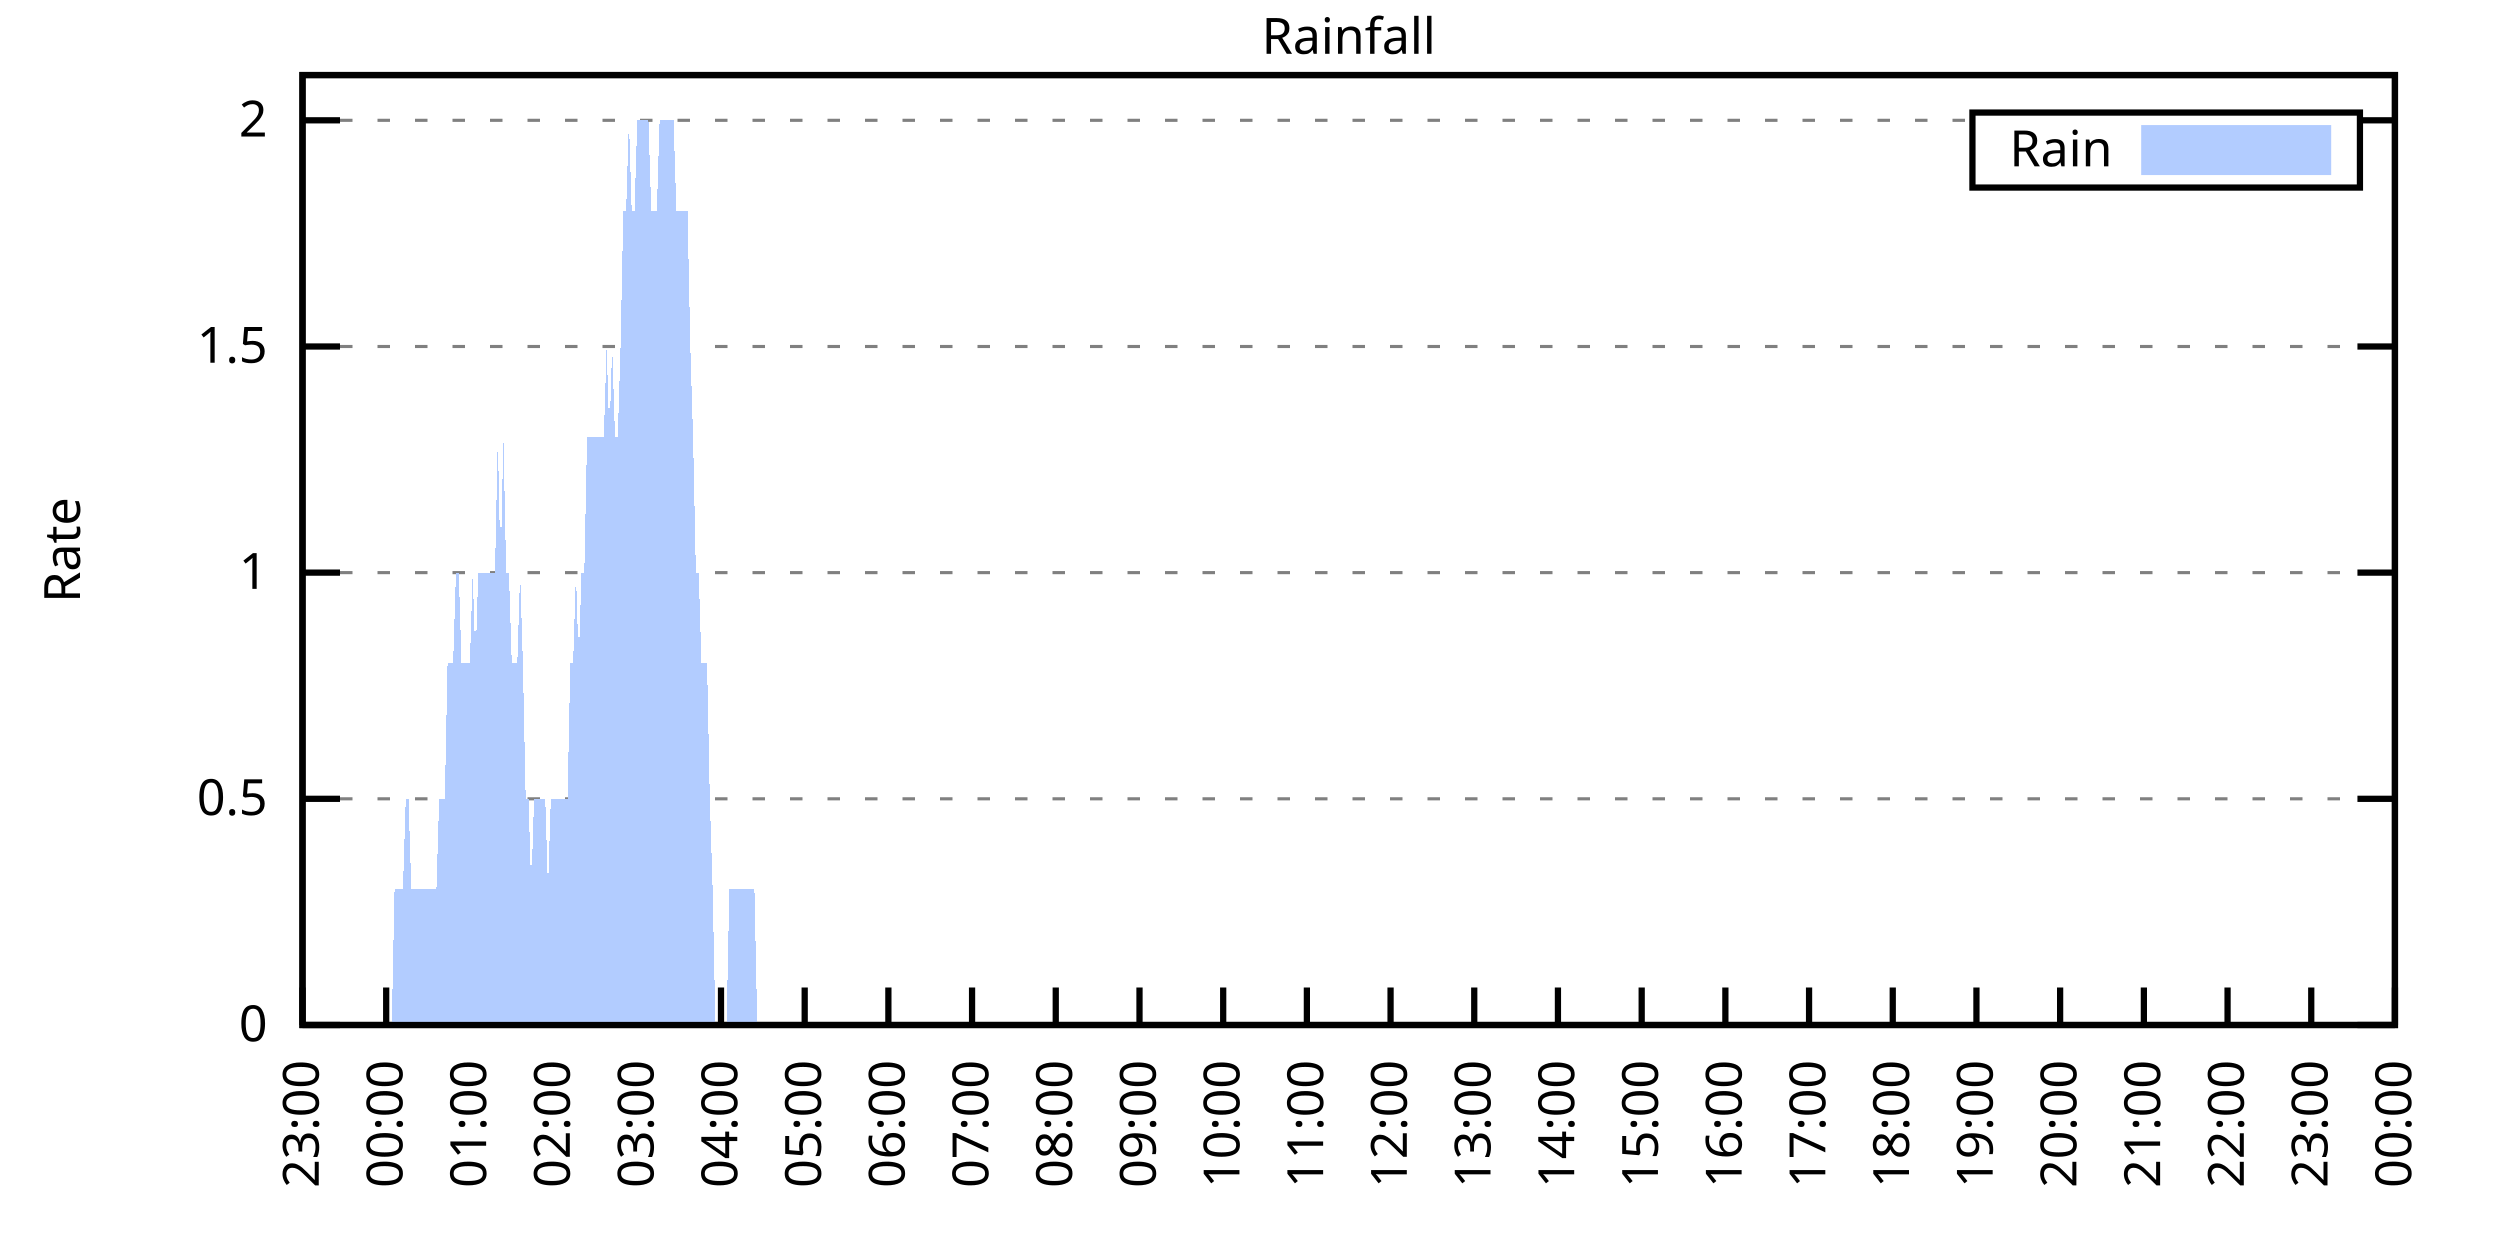
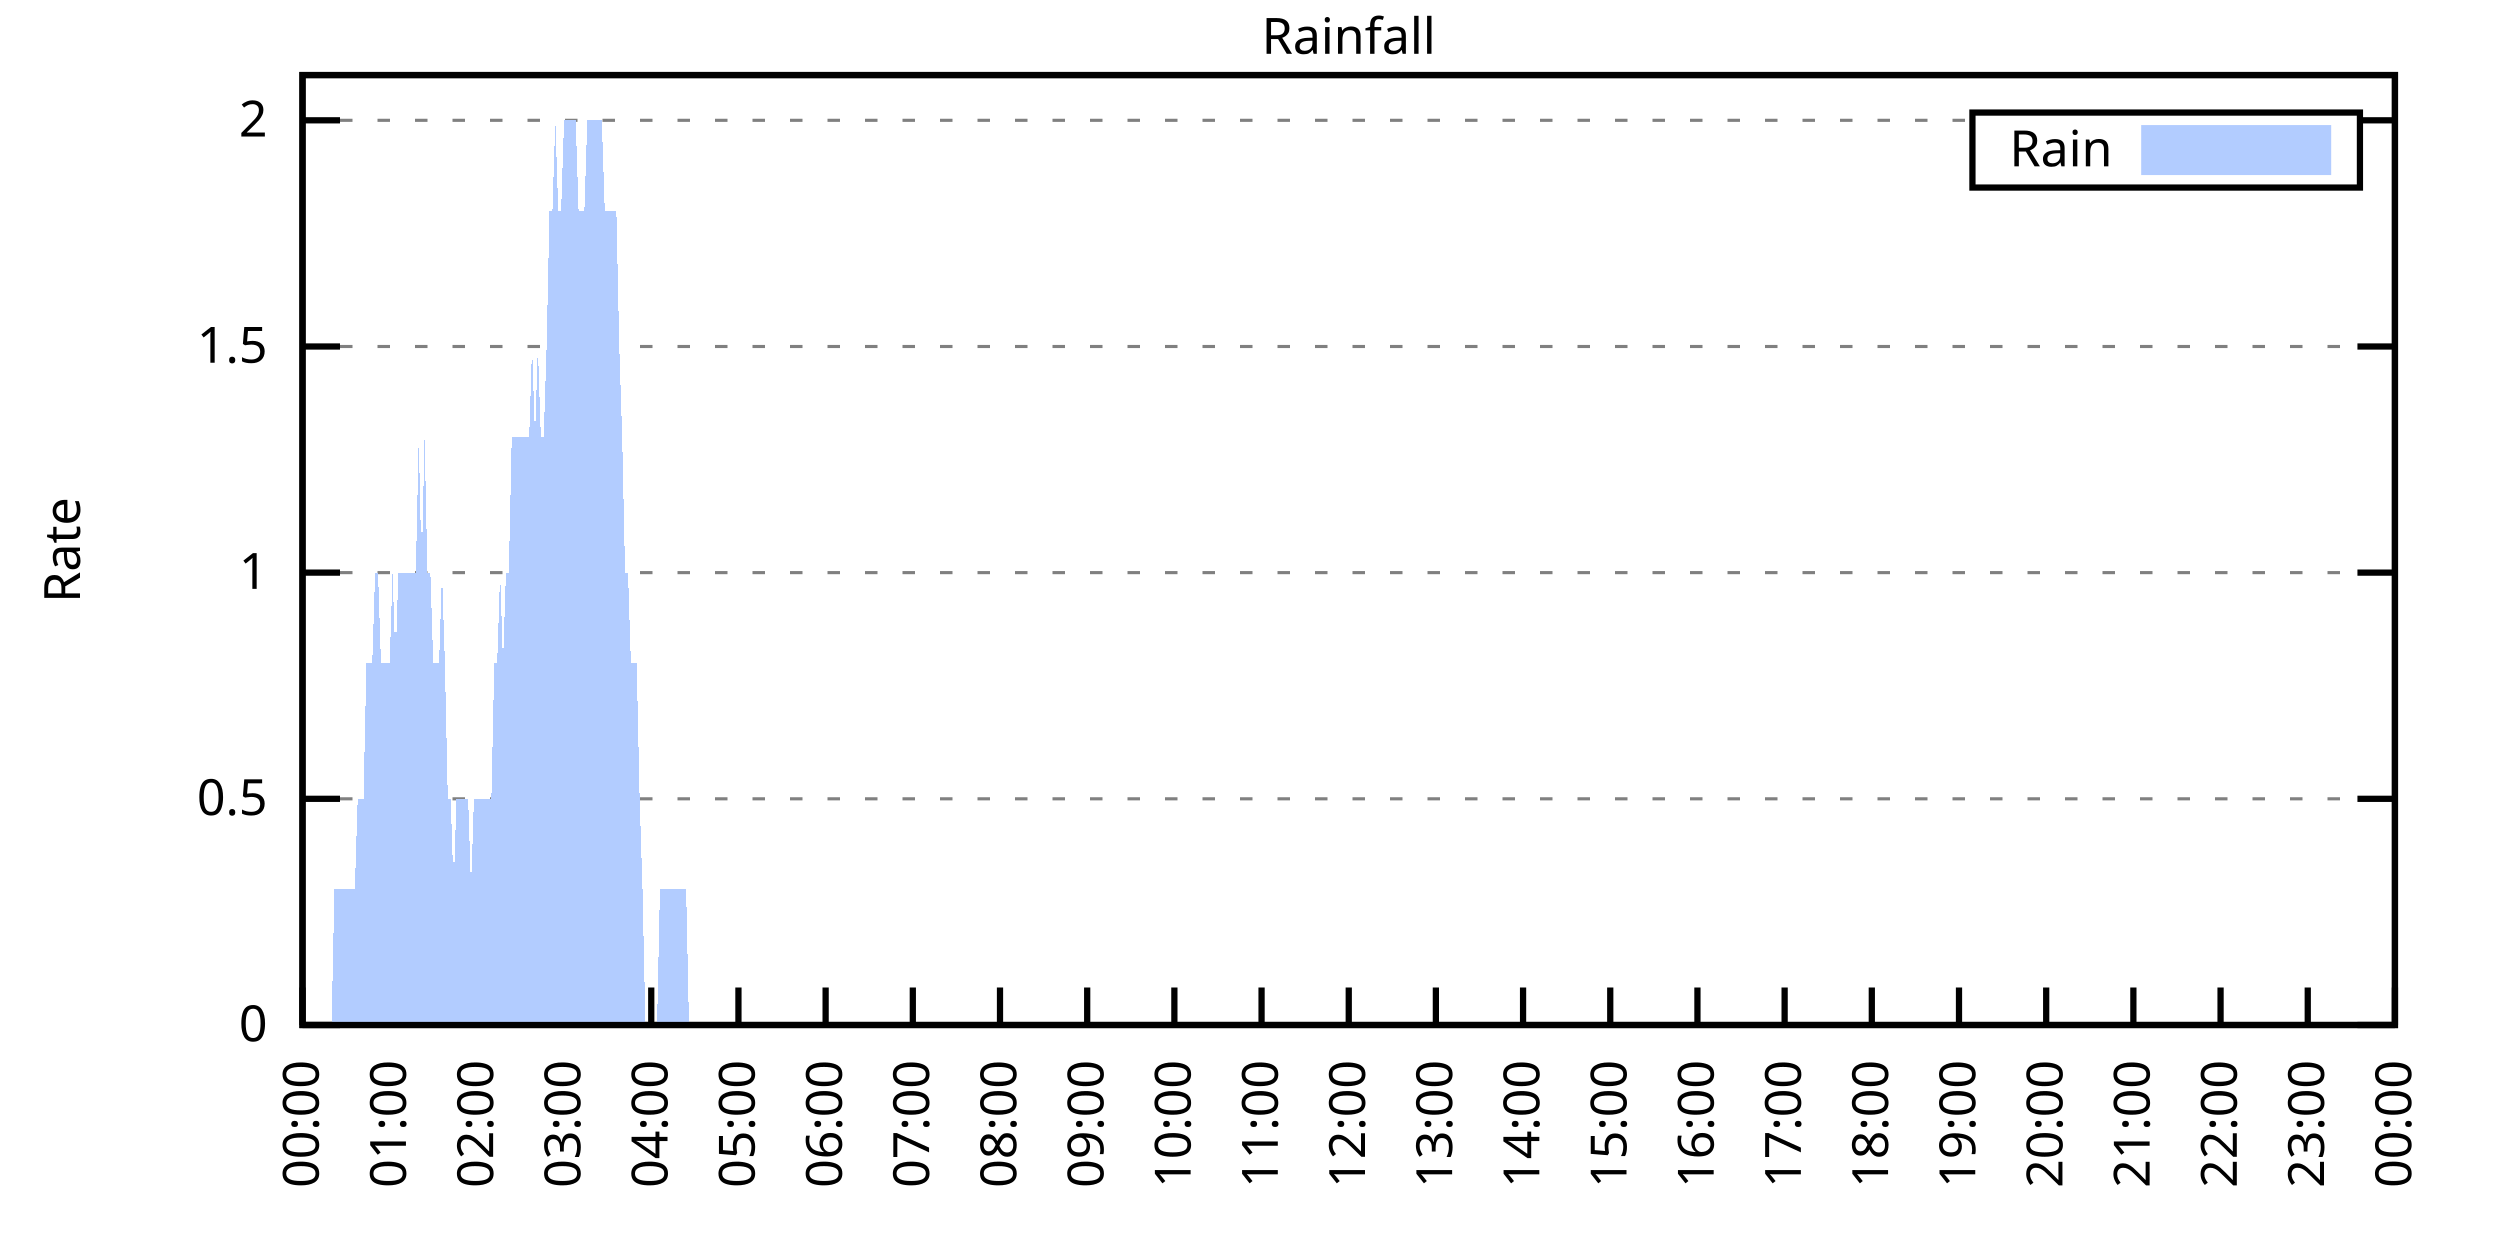
<svg xmlns="http://www.w3.org/2000/svg" xmlns:xlink="http://www.w3.org/1999/xlink" width="400" height="200" viewBox="0 0 400 200">
  <g id="gnuplot_canvas">
    <rect x="0" y="0" width="400" height="200" fill="none" />
    <defs>
      <circle id="gpDot" r="0.5" stroke-width="0.5" stroke="currentColor" />
      <path id="gpPt0" stroke-width="0.333" stroke="currentColor" d="M-1,0 h2 M0,-1 v2" />
      <path id="gpPt1" stroke-width="0.333" stroke="currentColor" d="M-1,-1 L1,1 M1,-1 L-1,1" />
      <path id="gpPt2" stroke-width="0.333" stroke="currentColor" d="M-1,0 L1,0 M0,-1 L0,1 M-1,-1 L1,1 M-1,1 L1,-1" />
      <rect id="gpPt3" stroke-width="0.333" stroke="currentColor" x="-1" y="-1" width="2" height="2" />
      <rect id="gpPt4" stroke-width="0.333" stroke="currentColor" fill="currentColor" x="-1" y="-1" width="2" height="2" />
      <circle id="gpPt5" stroke-width="0.333" stroke="currentColor" cx="0" cy="0" r="1" />
      <use xlink:href="#gpPt5" id="gpPt6" fill="currentColor" stroke="none" />
      <path id="gpPt7" stroke-width="0.333" stroke="currentColor" d="M0,-1.33 L-1.33,0.67 L1.33,0.67 z" />
      <use xlink:href="#gpPt7" id="gpPt8" fill="currentColor" stroke="none" />
      <use xlink:href="#gpPt7" id="gpPt9" stroke="currentColor" transform="rotate(180)" />
      <use xlink:href="#gpPt9" id="gpPt10" fill="currentColor" stroke="none" />
      <use xlink:href="#gpPt3" id="gpPt11" stroke="currentColor" transform="rotate(45)" />
      <use xlink:href="#gpPt11" id="gpPt12" fill="currentColor" stroke="none" />
      <path id="gpPt13" stroke-width="0.333" stroke="currentColor" d="M0,1.330 L1.265,0.411 L0.782,-1.067 L-0.782,-1.076 L-1.265,0.411 z" />
      <use xlink:href="#gpPt13" id="gpPt14" fill="currentColor" stroke="none" />
      <filter id="textbox" filterUnits="objectBoundingBox" x="0" y="0" height="1" width="1">
        <feFlood flood-color="white" flood-opacity="1" result="bgnd" />
        <feComposite in="SourceGraphic" in2="bgnd" operator="atop" />
      </filter>
      <filter id="greybox" filterUnits="objectBoundingBox" x="0" y="0" height="1" width="1">
        <feFlood flood-color="lightgrey" flood-opacity="1" result="grey" />
        <feComposite in="SourceGraphic" in2="grey" operator="atop" />
      </filter>
    </defs>
    <g fill="none" color="white" stroke="currentColor" stroke-width="1.00" stroke-linecap="butt" stroke-linejoin="miter">
</g>
    <g fill="none" color="black" stroke="currentColor" stroke-width="1.00" stroke-linecap="butt" stroke-linejoin="miter">
      <g stroke="none" shape-rendering="crispEdges">
        <polygon fill="rgb(255, 255, 255)" points="48.40,164.00 383.18,164.00 383.18,12.02 48.40,12.02 " />
      </g>
    </g>
    <g fill="none" color="black" stroke="currentColor" stroke-width="1.00" stroke-linecap="butt" stroke-linejoin="miter">
</g>
    <g fill="none" color="black" stroke="black" stroke-width="0.50" stroke-linecap="butt" stroke-linejoin="miter">
</g>
    <g fill="none" color="gray" stroke="currentColor" stroke-width="0.50" stroke-linecap="butt" stroke-linejoin="miter">
      <path stroke="gray" stroke-dasharray="2,4" class="gridline" d="M48.40,164.00 L383.19,164.00  " />
    </g>
    <g fill="none" color="gray" stroke="gray" stroke-width="1.00" stroke-linecap="butt" stroke-linejoin="miter">
</g>
    <g fill="none" color="black" stroke="currentColor" stroke-width="1.00" stroke-linecap="butt" stroke-linejoin="miter">
      <path stroke="black" d="M48.40,164.00 L54.40,164.00 M383.19,164.00 L377.19,164.00  " />
      <g transform="translate(42.80,166.60)" stroke="none" fill="black" font-family="Sans" font-size="8.00" text-anchor="end">
        <text>
          <tspan font-family="Sans"> 0</tspan>
        </text>
      </g>
    </g>
    <g fill="none" color="black" stroke="currentColor" stroke-width="1.00" stroke-linecap="butt" stroke-linejoin="miter">
</g>
    <g fill="none" color="black" stroke="black" stroke-width="0.50" stroke-linecap="butt" stroke-linejoin="miter">
</g>
    <g fill="none" color="gray" stroke="currentColor" stroke-width="0.50" stroke-linecap="butt" stroke-linejoin="miter">
      <path stroke="gray" stroke-dasharray="2,4" class="gridline" d="M48.40,127.81 L383.19,127.81  " />
    </g>
    <g fill="none" color="gray" stroke="gray" stroke-width="1.00" stroke-linecap="butt" stroke-linejoin="miter">
</g>
    <g fill="none" color="black" stroke="currentColor" stroke-width="1.00" stroke-linecap="butt" stroke-linejoin="miter">
      <path stroke="black" d="M48.40,127.81 L54.40,127.81 M383.19,127.81 L377.19,127.81  " />
      <g transform="translate(42.80,130.41)" stroke="none" fill="black" font-family="Sans" font-size="8.00" text-anchor="end">
        <text>
          <tspan font-family="Sans"> 0.5</tspan>
        </text>
      </g>
    </g>
    <g fill="none" color="black" stroke="currentColor" stroke-width="1.00" stroke-linecap="butt" stroke-linejoin="miter">
</g>
    <g fill="none" color="black" stroke="black" stroke-width="0.50" stroke-linecap="butt" stroke-linejoin="miter">
</g>
    <g fill="none" color="gray" stroke="currentColor" stroke-width="0.50" stroke-linecap="butt" stroke-linejoin="miter">
      <path stroke="gray" stroke-dasharray="2,4" class="gridline" d="M48.40,91.62 L383.19,91.62  " />
    </g>
    <g fill="none" color="gray" stroke="gray" stroke-width="1.00" stroke-linecap="butt" stroke-linejoin="miter">
</g>
    <g fill="none" color="black" stroke="currentColor" stroke-width="1.00" stroke-linecap="butt" stroke-linejoin="miter">
      <path stroke="black" d="M48.40,91.62 L54.40,91.62 M383.19,91.62 L377.19,91.62  " />
      <g transform="translate(42.80,94.22)" stroke="none" fill="black" font-family="Sans" font-size="8.00" text-anchor="end">
        <text>
          <tspan font-family="Sans"> 1</tspan>
        </text>
      </g>
    </g>
    <g fill="none" color="black" stroke="currentColor" stroke-width="1.00" stroke-linecap="butt" stroke-linejoin="miter">
</g>
    <g fill="none" color="black" stroke="black" stroke-width="0.50" stroke-linecap="butt" stroke-linejoin="miter">
</g>
    <g fill="none" color="gray" stroke="currentColor" stroke-width="0.50" stroke-linecap="butt" stroke-linejoin="miter">
      <path stroke="gray" stroke-dasharray="2,4" class="gridline" d="M48.40,55.44 L383.19,55.44  " />
    </g>
    <g fill="none" color="gray" stroke="gray" stroke-width="1.00" stroke-linecap="butt" stroke-linejoin="miter">
</g>
    <g fill="none" color="black" stroke="currentColor" stroke-width="1.00" stroke-linecap="butt" stroke-linejoin="miter">
      <path stroke="black" d="M48.40,55.44 L54.40,55.44 M383.19,55.44 L377.19,55.44  " />
      <g transform="translate(42.80,58.04)" stroke="none" fill="black" font-family="Sans" font-size="8.00" text-anchor="end">
        <text>
          <tspan font-family="Sans"> 1.5</tspan>
        </text>
      </g>
    </g>
    <g fill="none" color="black" stroke="currentColor" stroke-width="1.00" stroke-linecap="butt" stroke-linejoin="miter">
</g>
    <g fill="none" color="black" stroke="black" stroke-width="0.50" stroke-linecap="butt" stroke-linejoin="miter">
</g>
    <g fill="none" color="gray" stroke="currentColor" stroke-width="0.50" stroke-linecap="butt" stroke-linejoin="miter">
      <path stroke="gray" stroke-dasharray="2,4" class="gridline" d="M48.40,19.25 L315.59,19.25 M377.59,19.25 L383.19,19.25  " />
    </g>
    <g fill="none" color="gray" stroke="gray" stroke-width="1.00" stroke-linecap="butt" stroke-linejoin="miter">
</g>
    <g fill="none" color="black" stroke="currentColor" stroke-width="1.00" stroke-linecap="butt" stroke-linejoin="miter">
      <path stroke="black" d="M48.40,19.25 L54.40,19.25 M383.19,19.25 L377.19,19.25  " />
      <g transform="translate(42.80,21.85)" stroke="none" fill="black" font-family="Sans" font-size="8.00" text-anchor="end">
        <text>
          <tspan font-family="Sans"> 2</tspan>
        </text>
      </g>
    </g>
    <g fill="none" color="black" stroke="currentColor" stroke-width="1.00" stroke-linecap="butt" stroke-linejoin="miter">
      <path stroke="black" d="M48.40,164.00 L48.40,158.00  " />
      <g transform="translate(51.00,169.60) rotate(270.00)" stroke="none" fill="black" font-family="Sans" font-size="8.00" text-anchor="end">
        <text>
-           <tspan font-family="Sans">23:00</tspan>
-         </text>
-       </g>
-     </g>
-     <g fill="none" color="black" stroke="currentColor" stroke-width="1.00" stroke-linecap="butt" stroke-linejoin="miter">
-       <path stroke="black" d="M61.79,164.00 L61.79,158.00  " />
-       <g transform="translate(64.39,169.60) rotate(270.00)" stroke="none" fill="black" font-family="Sans" font-size="8.00" text-anchor="end">
-         <text>
          <tspan font-family="Sans">00:00</tspan>
        </text>
      </g>
    </g>
    <g fill="none" color="black" stroke="currentColor" stroke-width="1.00" stroke-linecap="butt" stroke-linejoin="miter">
-       <path stroke="black" d="M75.18,164.00 L75.18,158.00  " />
-       <g transform="translate(77.78,169.60) rotate(270.00)" stroke="none" fill="black" font-family="Sans" font-size="8.00" text-anchor="end">
+       <path stroke="black" d="M62.35,164.00 L62.35,158.00  " />
+       <g transform="translate(64.95,169.60) rotate(270.00)" stroke="none" fill="black" font-family="Sans" font-size="8.00" text-anchor="end">
        <text>
          <tspan font-family="Sans">01:00</tspan>
        </text>
      </g>
    </g>
    <g fill="none" color="black" stroke="currentColor" stroke-width="1.00" stroke-linecap="butt" stroke-linejoin="miter">
-       <path stroke="black" d="M88.57,164.00 L88.57,158.00  " />
-       <g transform="translate(91.17,169.60) rotate(270.00)" stroke="none" fill="black" font-family="Sans" font-size="8.00" text-anchor="end">
+       <path stroke="black" d="M76.30,164.00 L76.30,158.00  " />
+       <g transform="translate(78.90,169.60) rotate(270.00)" stroke="none" fill="black" font-family="Sans" font-size="8.00" text-anchor="end">
        <text>
          <tspan font-family="Sans">02:00</tspan>
        </text>
      </g>
    </g>
    <g fill="none" color="black" stroke="currentColor" stroke-width="1.00" stroke-linecap="butt" stroke-linejoin="miter">
-       <path stroke="black" d="M101.97,164.00 L101.97,158.00  " />
-       <g transform="translate(104.57,169.60) rotate(270.00)" stroke="none" fill="black" font-family="Sans" font-size="8.00" text-anchor="end">
+       <path stroke="black" d="M90.25,164.00 L90.25,158.00  " />
+       <g transform="translate(92.85,169.60) rotate(270.00)" stroke="none" fill="black" font-family="Sans" font-size="8.00" text-anchor="end">
        <text>
          <tspan font-family="Sans">03:00</tspan>
        </text>
      </g>
    </g>
    <g fill="none" color="black" stroke="currentColor" stroke-width="1.00" stroke-linecap="butt" stroke-linejoin="miter">
-       <path stroke="black" d="M115.36,164.00 L115.36,158.00  " />
-       <g transform="translate(117.96,169.60) rotate(270.00)" stroke="none" fill="black" font-family="Sans" font-size="8.00" text-anchor="end">
+       <path stroke="black" d="M104.20,164.00 L104.20,158.00  " />
+       <g transform="translate(106.80,169.60) rotate(270.00)" stroke="none" fill="black" font-family="Sans" font-size="8.00" text-anchor="end">
        <text>
          <tspan font-family="Sans">04:00</tspan>
        </text>
      </g>
    </g>
    <g fill="none" color="black" stroke="currentColor" stroke-width="1.00" stroke-linecap="butt" stroke-linejoin="miter">
-       <path stroke="black" d="M128.75,164.00 L128.75,158.00  " />
-       <g transform="translate(131.35,169.60) rotate(270.00)" stroke="none" fill="black" font-family="Sans" font-size="8.00" text-anchor="end">
+       <path stroke="black" d="M118.15,164.00 L118.15,158.00  " />
+       <g transform="translate(120.75,169.60) rotate(270.00)" stroke="none" fill="black" font-family="Sans" font-size="8.00" text-anchor="end">
        <text>
          <tspan font-family="Sans">05:00</tspan>
        </text>
      </g>
    </g>
    <g fill="none" color="black" stroke="currentColor" stroke-width="1.00" stroke-linecap="butt" stroke-linejoin="miter">
-       <path stroke="black" d="M142.14,164.00 L142.14,158.00  " />
-       <g transform="translate(144.74,169.60) rotate(270.00)" stroke="none" fill="black" font-family="Sans" font-size="8.00" text-anchor="end">
+       <path stroke="black" d="M132.10,164.00 L132.10,158.00  " />
+       <g transform="translate(134.70,169.60) rotate(270.00)" stroke="none" fill="black" font-family="Sans" font-size="8.00" text-anchor="end">
        <text>
          <tspan font-family="Sans">06:00</tspan>
        </text>
      </g>
    </g>
    <g fill="none" color="black" stroke="currentColor" stroke-width="1.00" stroke-linecap="butt" stroke-linejoin="miter">
-       <path stroke="black" d="M155.53,164.00 L155.53,158.00  " />
-       <g transform="translate(158.13,169.60) rotate(270.00)" stroke="none" fill="black" font-family="Sans" font-size="8.00" text-anchor="end">
+       <path stroke="black" d="M146.05,164.00 L146.05,158.00  " />
+       <g transform="translate(148.65,169.60) rotate(270.00)" stroke="none" fill="black" font-family="Sans" font-size="8.00" text-anchor="end">
        <text>
          <tspan font-family="Sans">07:00</tspan>
        </text>
      </g>
    </g>
    <g fill="none" color="black" stroke="currentColor" stroke-width="1.00" stroke-linecap="butt" stroke-linejoin="miter">
-       <path stroke="black" d="M168.92,164.00 L168.92,158.00  " />
-       <g transform="translate(171.52,169.60) rotate(270.00)" stroke="none" fill="black" font-family="Sans" font-size="8.00" text-anchor="end">
+       <path stroke="black" d="M160.00,164.00 L160.00,158.00  " />
+       <g transform="translate(162.60,169.60) rotate(270.00)" stroke="none" fill="black" font-family="Sans" font-size="8.00" text-anchor="end">
        <text>
          <tspan font-family="Sans">08:00</tspan>
        </text>
      </g>
    </g>
    <g fill="none" color="black" stroke="currentColor" stroke-width="1.00" stroke-linecap="butt" stroke-linejoin="miter">
-       <path stroke="black" d="M182.32,164.00 L182.32,158.00  " />
-       <g transform="translate(184.92,169.60) rotate(270.00)" stroke="none" fill="black" font-family="Sans" font-size="8.00" text-anchor="end">
+       <path stroke="black" d="M173.95,164.00 L173.95,158.00  " />
+       <g transform="translate(176.55,169.60) rotate(270.00)" stroke="none" fill="black" font-family="Sans" font-size="8.00" text-anchor="end">
        <text>
          <tspan font-family="Sans">09:00</tspan>
        </text>
      </g>
    </g>
    <g fill="none" color="black" stroke="currentColor" stroke-width="1.00" stroke-linecap="butt" stroke-linejoin="miter">
-       <path stroke="black" d="M195.71,164.00 L195.71,158.00  " />
-       <g transform="translate(198.31,169.60) rotate(270.00)" stroke="none" fill="black" font-family="Sans" font-size="8.00" text-anchor="end">
+       <path stroke="black" d="M187.90,164.00 L187.90,158.00  " />
+       <g transform="translate(190.50,169.60) rotate(270.00)" stroke="none" fill="black" font-family="Sans" font-size="8.00" text-anchor="end">
        <text>
          <tspan font-family="Sans">10:00</tspan>
        </text>
      </g>
    </g>
    <g fill="none" color="black" stroke="currentColor" stroke-width="1.00" stroke-linecap="butt" stroke-linejoin="miter">
-       <path stroke="black" d="M209.10,164.00 L209.10,158.00  " />
-       <g transform="translate(211.70,169.60) rotate(270.00)" stroke="none" fill="black" font-family="Sans" font-size="8.00" text-anchor="end">
+       <path stroke="black" d="M201.85,164.00 L201.85,158.00  " />
+       <g transform="translate(204.45,169.60) rotate(270.00)" stroke="none" fill="black" font-family="Sans" font-size="8.00" text-anchor="end">
        <text>
          <tspan font-family="Sans">11:00</tspan>
        </text>
      </g>
    </g>
    <g fill="none" color="black" stroke="currentColor" stroke-width="1.00" stroke-linecap="butt" stroke-linejoin="miter">
-       <path stroke="black" d="M222.49,164.00 L222.49,158.00  " />
-       <g transform="translate(225.09,169.60) rotate(270.00)" stroke="none" fill="black" font-family="Sans" font-size="8.00" text-anchor="end">
+       <path stroke="black" d="M215.80,164.00 L215.80,158.00  " />
+       <g transform="translate(218.40,169.60) rotate(270.00)" stroke="none" fill="black" font-family="Sans" font-size="8.00" text-anchor="end">
        <text>
          <tspan font-family="Sans">12:00</tspan>
        </text>
      </g>
    </g>
    <g fill="none" color="black" stroke="currentColor" stroke-width="1.00" stroke-linecap="butt" stroke-linejoin="miter">
-       <path stroke="black" d="M235.88,164.00 L235.88,158.00  " />
-       <g transform="translate(238.48,169.60) rotate(270.00)" stroke="none" fill="black" font-family="Sans" font-size="8.00" text-anchor="end">
+       <path stroke="black" d="M229.74,164.00 L229.74,158.00  " />
+       <g transform="translate(232.34,169.60) rotate(270.00)" stroke="none" fill="black" font-family="Sans" font-size="8.00" text-anchor="end">
        <text>
          <tspan font-family="Sans">13:00</tspan>
        </text>
      </g>
    </g>
    <g fill="none" color="black" stroke="currentColor" stroke-width="1.00" stroke-linecap="butt" stroke-linejoin="miter">
-       <path stroke="black" d="M249.27,164.00 L249.27,158.00  " />
-       <g transform="translate(251.87,169.60) rotate(270.00)" stroke="none" fill="black" font-family="Sans" font-size="8.00" text-anchor="end">
+       <path stroke="black" d="M243.69,164.00 L243.69,158.00  " />
+       <g transform="translate(246.29,169.60) rotate(270.00)" stroke="none" fill="black" font-family="Sans" font-size="8.00" text-anchor="end">
        <text>
          <tspan font-family="Sans">14:00</tspan>
        </text>
      </g>
    </g>
    <g fill="none" color="black" stroke="currentColor" stroke-width="1.00" stroke-linecap="butt" stroke-linejoin="miter">
-       <path stroke="black" d="M262.67,164.00 L262.67,158.00  " />
-       <g transform="translate(265.27,169.60) rotate(270.00)" stroke="none" fill="black" font-family="Sans" font-size="8.00" text-anchor="end">
+       <path stroke="black" d="M257.64,164.00 L257.64,158.00  " />
+       <g transform="translate(260.24,169.60) rotate(270.00)" stroke="none" fill="black" font-family="Sans" font-size="8.00" text-anchor="end">
        <text>
          <tspan font-family="Sans">15:00</tspan>
        </text>
      </g>
    </g>
    <g fill="none" color="black" stroke="currentColor" stroke-width="1.00" stroke-linecap="butt" stroke-linejoin="miter">
-       <path stroke="black" d="M276.06,164.00 L276.06,158.00  " />
-       <g transform="translate(278.66,169.60) rotate(270.00)" stroke="none" fill="black" font-family="Sans" font-size="8.00" text-anchor="end">
+       <path stroke="black" d="M271.59,164.00 L271.59,158.00  " />
+       <g transform="translate(274.19,169.60) rotate(270.00)" stroke="none" fill="black" font-family="Sans" font-size="8.00" text-anchor="end">
        <text>
          <tspan font-family="Sans">16:00</tspan>
        </text>
      </g>
    </g>
    <g fill="none" color="black" stroke="currentColor" stroke-width="1.00" stroke-linecap="butt" stroke-linejoin="miter">
-       <path stroke="black" d="M289.45,164.00 L289.45,158.00  " />
-       <g transform="translate(292.05,169.60) rotate(270.00)" stroke="none" fill="black" font-family="Sans" font-size="8.00" text-anchor="end">
+       <path stroke="black" d="M285.54,164.00 L285.54,158.00  " />
+       <g transform="translate(288.14,169.60) rotate(270.00)" stroke="none" fill="black" font-family="Sans" font-size="8.00" text-anchor="end">
        <text>
          <tspan font-family="Sans">17:00</tspan>
        </text>
      </g>
    </g>
    <g fill="none" color="black" stroke="currentColor" stroke-width="1.00" stroke-linecap="butt" stroke-linejoin="miter">
-       <path stroke="black" d="M302.84,164.00 L302.84,158.00  " />
-       <g transform="translate(305.44,169.60) rotate(270.00)" stroke="none" fill="black" font-family="Sans" font-size="8.00" text-anchor="end">
+       <path stroke="black" d="M299.49,164.00 L299.49,158.00  " />
+       <g transform="translate(302.09,169.60) rotate(270.00)" stroke="none" fill="black" font-family="Sans" font-size="8.00" text-anchor="end">
        <text>
          <tspan font-family="Sans">18:00</tspan>
        </text>
      </g>
    </g>
    <g fill="none" color="black" stroke="currentColor" stroke-width="1.00" stroke-linecap="butt" stroke-linejoin="miter">
-       <path stroke="black" d="M316.23,164.00 L316.23,158.00  " />
-       <g transform="translate(318.83,169.60) rotate(270.00)" stroke="none" fill="black" font-family="Sans" font-size="8.00" text-anchor="end">
+       <path stroke="black" d="M313.44,164.00 L313.44,158.00  " />
+       <g transform="translate(316.04,169.60) rotate(270.00)" stroke="none" fill="black" font-family="Sans" font-size="8.00" text-anchor="end">
        <text>
          <tspan font-family="Sans">19:00</tspan>
        </text>
      </g>
    </g>
    <g fill="none" color="black" stroke="currentColor" stroke-width="1.00" stroke-linecap="butt" stroke-linejoin="miter">
-       <path stroke="black" d="M329.62,164.00 L329.62,158.00  " />
-       <g transform="translate(332.22,169.60) rotate(270.00)" stroke="none" fill="black" font-family="Sans" font-size="8.00" text-anchor="end">
+       <path stroke="black" d="M327.39,164.00 L327.39,158.00  " />
+       <g transform="translate(329.99,169.60) rotate(270.00)" stroke="none" fill="black" font-family="Sans" font-size="8.00" text-anchor="end">
        <text>
          <tspan font-family="Sans">20:00</tspan>
        </text>
      </g>
    </g>
    <g fill="none" color="black" stroke="currentColor" stroke-width="1.00" stroke-linecap="butt" stroke-linejoin="miter">
-       <path stroke="black" d="M343.02,164.00 L343.02,158.00  " />
-       <g transform="translate(345.62,169.60) rotate(270.00)" stroke="none" fill="black" font-family="Sans" font-size="8.00" text-anchor="end">
+       <path stroke="black" d="M341.34,164.00 L341.34,158.00  " />
+       <g transform="translate(343.94,169.60) rotate(270.00)" stroke="none" fill="black" font-family="Sans" font-size="8.00" text-anchor="end">
        <text>
          <tspan font-family="Sans">21:00</tspan>
        </text>
      </g>
    </g>
    <g fill="none" color="black" stroke="currentColor" stroke-width="1.00" stroke-linecap="butt" stroke-linejoin="miter">
-       <path stroke="black" d="M356.41,164.00 L356.41,158.00  " />
-       <g transform="translate(359.01,169.60) rotate(270.00)" stroke="none" fill="black" font-family="Sans" font-size="8.00" text-anchor="end">
+       <path stroke="black" d="M355.29,164.00 L355.29,158.00  " />
+       <g transform="translate(357.89,169.60) rotate(270.00)" stroke="none" fill="black" font-family="Sans" font-size="8.00" text-anchor="end">
        <text>
          <tspan font-family="Sans">22:00</tspan>
        </text>
      </g>
    </g>
    <g fill="none" color="black" stroke="currentColor" stroke-width="1.00" stroke-linecap="butt" stroke-linejoin="miter">
-       <path stroke="black" d="M369.80,164.00 L369.80,158.00  " />
-       <g transform="translate(372.40,169.60) rotate(270.00)" stroke="none" fill="black" font-family="Sans" font-size="8.00" text-anchor="end">
+       <path stroke="black" d="M369.24,164.00 L369.24,158.00  " />
+       <g transform="translate(371.84,169.60) rotate(270.00)" stroke="none" fill="black" font-family="Sans" font-size="8.00" text-anchor="end">
        <text>
          <tspan font-family="Sans">23:00</tspan>
        </text>
      </g>
    </g>
    <g fill="none" color="black" stroke="currentColor" stroke-width="1.00" stroke-linecap="butt" stroke-linejoin="miter">
      <path stroke="black" d="M383.19,164.00 L383.19,158.00  " />
      <g transform="translate(385.79,169.60) rotate(270.00)" stroke="none" fill="black" font-family="Sans" font-size="8.00" text-anchor="end">
        <text>
          <tspan font-family="Sans">00:00</tspan>
        </text>
      </g>
    </g>
    <g fill="none" color="black" stroke="currentColor" stroke-width="1.00" stroke-linecap="butt" stroke-linejoin="miter">
</g>
    <g fill="none" color="black" stroke="currentColor" stroke-width="1.00" stroke-linecap="butt" stroke-linejoin="miter">
      <path stroke="black" d="M48.40,12.01 L48.40,164.00 L383.19,164.00 L383.19,12.01 L48.40,12.01 Z  " />
    </g>
    <g fill="none" color="black" stroke="currentColor" stroke-width="1.00" stroke-linecap="butt" stroke-linejoin="miter">
</g>
    <g fill="none" color="black" stroke="currentColor" stroke-width="1.00" stroke-linecap="butt" stroke-linejoin="miter">
      <path stroke="black" d="M315.59,30.01 L315.59,18.01 L377.59,18.01 L377.59,30.01 L315.59,30.01 Z  " />
    </g>
    <g id="Rainfall_plot_1">
      <g fill="none" color="white" stroke="black" stroke-width="2.00" stroke-linecap="butt" stroke-linejoin="miter">
</g>
      <g fill="none" color="black" stroke="currentColor" stroke-width="2.00" stroke-linecap="butt" stroke-linejoin="miter">
        <g transform="translate(337.99,26.61)" stroke="none" fill="black" font-family="Sans" font-size="8.00" text-anchor="end">
          <text>
            <tspan font-family="Sans">Rain</tspan>
          </text>
        </g>
      </g>
      <g fill="none" color="black" stroke="currentColor" stroke-width="2.00" stroke-linecap="butt" stroke-linejoin="miter">
        <g stroke="none" shape-rendering="crispEdges">
          <polygon fill="rgb(178, 204, 255)" points="343.59,27.01 371.99,27.01 371.99,21.01 343.59,21.01 " />
        </g>
        <path stroke="rgb(178, 204, 255)" d="M343.59,27.01 L371.99,27.01 L371.99,21.01 L343.59,21.01 L343.59,27.01 Z  " />
      </g>
      <g fill="none" color="black" stroke="currentColor" stroke-width="2.00" stroke-linecap="butt" stroke-linejoin="miter">
        <g stroke="none" shape-rendering="crispEdges">
-           <polygon fill="rgb(178, 204, 255)" points="58.67,164.00 59.11,164.00 59.56,164.00 60.01,164.00 60.45,164.00 60.90,164.00 61.35,164.00 61.79,164.00 62.24,164.00 62.68,164.00 63.13,142.29 63.58,142.29 64.02,142.29 64.47,142.29 64.92,127.81 65.36,127.81 65.81,142.29 66.26,142.29 66.70,142.29 67.15,142.29 67.59,142.29 68.04,142.29 68.49,142.29 68.93,142.29 69.38,142.29 69.83,142.29 70.27,127.81 70.72,127.81 71.17,127.81 71.61,106.10 72.06,106.10 72.50,106.10 72.95,91.62 73.40,91.62 73.84,106.10 74.29,106.10 74.74,106.10 75.18,106.10 75.63,91.62 76.08,106.10 76.52,91.62 76.97,91.62 77.42,91.62 77.86,91.62 78.31,91.62 78.75,91.62 79.20,91.62 79.65,69.91 80.09,91.62 80.54,69.91 80.99,91.62 81.43,91.62 81.88,106.10 82.33,106.10 82.77,106.10 83.22,91.62 83.66,106.10 84.11,127.81 84.56,127.81 85.00,142.29 85.45,127.81 85.90,127.81 86.34,127.81 86.79,127.81 87.24,127.81 87.68,142.29 88.13,127.81 88.57,127.81 89.02,127.81 89.47,127.81 89.91,127.81 90.36,127.81 90.81,127.81 91.25,106.10 91.70,106.10 92.15,91.62 92.59,106.10 93.04,91.62 93.49,91.62 93.93,69.91 94.38,69.91 94.82,69.91 95.27,69.91 95.72,69.91 96.16,69.91 96.61,69.91 97.06,55.44 97.50,69.91 97.95,55.44 98.40,69.91 98.84,69.91 99.29,55.44 99.73,33.72 100.18,33.72 100.63,19.25 101.07,33.72 101.52,33.72 101.97,19.25 102.41,19.25 102.86,19.25 103.31,19.25 103.75,19.25 104.20,33.72 104.64,33.72 105.09,33.72 105.54,19.25 105.98,19.25 106.43,19.25 106.88,19.25 107.32,19.25 107.77,19.25 108.22,33.72 108.66,33.72 109.11,33.72 109.55,33.72 110.00,33.72 110.45,55.44 110.89,69.91 111.34,91.62 111.79,91.62 112.23,106.10 112.68,106.10 113.13,106.10 113.57,127.81 114.02,142.29 114.47,164.00 114.91,164.00 115.36,164.00 115.80,164.00 116.25,164.00 116.70,142.29 117.14,142.29 117.59,142.29 118.04,142.29 118.48,142.29 118.93,142.29 119.38,142.29 119.82,142.29 120.27,142.29 120.71,142.29 121.16,164.00 121.61,164.00 122.05,164.00 122.50,164.00 122.95,164.00 123.39,164.00 123.84,164.00 124.29,164.00 124.73,164.00 125.18,164.00 125.62,164.00 126.07,164.00 126.52,164.00 126.96,164.00 127.41,164.00 127.86,164.00 128.30,164.00 128.75,164.00 129.20,164.00 129.64,164.00 130.09,164.00 130.54,164.00 130.98,164.00 131.43,164.00 131.87,164.00 132.32,164.00 132.77,164.00 133.21,164.00 133.66,164.00 134.11,164.00 134.55,164.00 135.00,164.00 135.45,164.00 135.89,164.00 136.34,164.00 136.78,164.00 137.23,164.00 137.68,164.00 138.12,164.00 138.57,164.00 139.02,164.00 139.46,164.00 139.91,164.00 140.36,164.00 140.80,164.00 141.25,164.00 141.69,164.00 142.14,164.00 142.59,164.00 143.03,164.00 143.48,164.00 143.93,164.00 144.37,164.00 144.82,164.00 145.27,164.00 145.71,164.00 146.16,164.00 146.61,164.00 147.05,164.00 147.50,164.00 147.94,164.00 148.39,164.00 148.84,164.00 149.28,164.00 149.73,164.00 150.18,164.00 150.62,164.00 151.07,164.00 151.52,164.00 151.96,164.00 152.41,164.00 152.85,164.00 153.30,164.00 153.75,164.00 154.19,164.00 154.64,164.00 155.09,164.00 155.53,164.00 155.98,164.00 156.43,164.00 156.87,164.00 157.32,164.00 157.76,164.00 158.21,164.00 158.66,164.00 159.10,164.00 159.55,164.00 160.00,164.00 160.44,164.00 160.89,164.00 161.34,164.00 161.78,164.00 162.23,164.00 162.67,164.00 163.12,164.00 163.57,164.00 164.01,164.00 164.46,164.00 164.91,164.00 165.35,164.00 165.80,164.00 166.25,164.00 166.69,164.00 167.14,164.00 167.59,164.00 168.03,164.00 168.48,164.00 168.92,164.00 169.37,164.00 169.82,164.00 170.26,164.00 170.71,164.00 171.16,164.00 171.60,164.00 172.05,164.00 172.50,164.00 172.94,164.00 173.39,164.00 173.83,164.00 174.28,164.00 174.73,164.00 175.17,164.00 175.62,164.00 176.07,164.00 176.51,164.00 176.96,164.00 177.41,164.00 177.85,164.00 178.30,164.00 178.74,164.00 179.19,164.00 179.64,164.00 180.08,164.00 180.53,164.00 180.98,164.00 181.42,164.00 181.87,164.00 182.32,164.00 182.76,164.00 183.21,164.00 183.66,164.00 184.10,164.00 184.55,164.00 184.99,164.00 185.44,164.00 185.89,164.00 186.33,164.00 186.78,164.00 187.23,164.00 187.67,164.00 188.12,164.00 188.57,164.00 189.01,164.00 189.46,164.00 189.90,164.00 190.35,164.00 190.80,164.00 191.24,164.00 191.69,164.00 192.14,164.00 192.58,164.00 193.03,164.00 193.48,164.00 193.92,164.00 194.37,164.00 194.81,164.00 195.26,164.00 195.71,164.00 196.15,164.00 196.60,164.00 197.05,164.00 197.49,164.00 197.94,164.00 198.39,164.00 198.83,164.00 199.28,164.00 199.73,164.00 200.17,164.00 200.62,164.00 201.06,164.00 201.51,164.00 201.96,164.00 202.40,164.00 202.85,164.00 203.30,164.00 203.74,164.00 204.19,164.00 204.64,164.00 205.08,164.00 205.53,164.00 205.97,164.00 206.42,164.00 206.87,164.00 207.31,164.00 207.76,164.00 208.21,164.00 208.65,164.00 209.10,164.00 209.55,164.00 209.99,164.00 210.44,164.00 210.88,164.00 211.33,164.00 211.78,164.00 212.22,164.00 212.67,164.00 213.12,164.00 213.56,164.00 214.01,164.00 214.46,164.00 214.90,164.00 215.35,164.00 215.80,164.00 216.24,164.00 216.69,164.00 217.13,164.00 217.58,164.00 218.03,164.00 218.47,164.00 218.92,164.00 219.37,164.00 219.81,164.00 220.26,164.00 220.71,164.00 221.15,164.00 221.60,164.00 222.04,164.00 222.49,164.00 222.94,164.00 223.38,164.00 223.83,164.00 224.28,164.00 224.72,164.00 225.17,164.00 225.62,164.00 226.06,164.00 226.51,164.00 226.95,164.00 227.40,164.00 227.85,164.00 228.29,164.00 228.74,164.00 229.19,164.00 229.63,164.00 230.08,164.00 230.53,164.00 230.97,164.00 231.42,164.00 231.86,164.00 232.31,164.00 232.76,164.00 233.20,164.00 233.65,164.00 234.10,164.00 234.54,164.00 234.99,164.00 235.44,164.00 235.88,164.00 236.33,164.00 236.78,164.00 237.22,164.00 237.67,164.00 238.11,164.00 238.56,164.00 239.01,164.00 239.45,164.00 239.90,164.00 240.35,164.00 240.79,164.00 241.24,164.00 241.69,164.00 242.13,164.00 242.58,164.00 243.02,164.00 243.47,164.00 243.92,164.00 244.36,164.00 244.81,164.00 245.26,164.00 245.70,164.00 246.15,164.00 246.60,164.00 247.04,164.00 247.49,164.00 247.93,164.00 248.38,164.00 248.83,164.00 249.27,164.00 249.72,164.00 250.17,164.00 250.61,164.00 251.06,164.00 251.51,164.00 251.95,164.00 252.40,164.00 252.85,164.00 253.29,164.00 253.74,164.00 254.18,164.00 254.63,164.00 255.08,164.00 255.52,164.00 255.97,164.00 256.42,164.00 256.86,164.00 257.31,164.00 257.76,164.00 258.20,164.00 258.65,164.00 259.09,164.00 259.54,164.00 259.99,164.00 260.43,164.00 260.88,164.00 261.33,164.00 261.77,164.00 262.22,164.00 262.67,164.00 263.11,164.00 263.56,164.00 264.00,164.00 264.45,164.00 264.90,164.00 265.34,164.00 265.79,164.00 266.24,164.00 266.68,164.00 267.13,164.00 267.58,164.00 268.02,164.00 268.47,164.00 268.92,164.00 269.36,164.00 269.81,164.00 270.25,164.00 270.70,164.00 271.15,164.00 271.59,164.00 272.04,164.00 272.49,164.00 272.93,164.00 273.38,164.00 273.83,164.00 274.27,164.00 274.72,164.00 275.16,164.00 275.61,164.00 276.06,164.00 276.50,164.00 276.95,164.00 277.40,164.00 277.84,164.00 278.29,164.00 278.74,164.00 279.18,164.00 279.63,164.00 280.07,164.00 280.52,164.00 280.97,164.00 281.41,164.00 281.86,164.00 282.31,164.00 282.75,164.00 283.20,164.00 283.65,164.00 284.09,164.00 284.54,164.00 284.98,164.00 285.43,164.00 285.88,164.00 286.32,164.00 286.77,164.00 287.22,164.00 287.66,164.00 288.11,164.00 288.56,164.00 289.00,164.00 289.45,164.00 289.90,164.00 290.34,164.00 290.79,164.00 291.23,164.00 291.68,164.00 292.13,164.00 292.57,164.00 293.02,164.00 293.47,164.00 293.91,164.00 294.36,164.00 294.81,164.00 295.25,164.00 295.70,164.00 296.14,164.00 296.59,164.00 297.04,164.00 297.48,164.00 297.93,164.00 298.38,164.00 298.82,164.00 299.27,164.00 299.72,164.00 300.16,164.00 300.61,164.00 301.05,164.00 301.50,164.00 301.95,164.00 302.39,164.00 302.84,164.00 303.29,164.00 303.73,164.00 304.18,164.00 304.63,164.00 305.07,164.00 305.52,164.00 305.97,164.00 306.41,164.00 306.86,164.00 307.30,164.00 307.75,164.00 308.20,164.00 308.64,164.00 309.09,164.00 309.54,164.00 309.98,164.00 310.43,164.00 310.88,164.00 311.32,164.00 311.77,164.00 312.21,164.00 312.66,164.00 313.11,164.00 313.55,164.00 314.00,164.00 314.45,164.00 314.89,164.00 315.34,164.00 315.79,164.00 316.23,164.00 316.68,164.00 317.12,164.00 317.57,164.00 318.02,164.00 318.46,164.00 318.91,164.00 319.36,164.00 319.80,164.00 320.25,164.00 320.70,164.00 321.14,164.00 321.59,164.00 322.04,164.00 322.48,164.00 322.93,164.00 323.37,164.00 323.82,164.00 324.27,164.00 324.71,164.00 325.16,164.00 325.61,164.00 326.05,164.00 326.50,164.00 326.95,164.00 327.39,164.00 327.84,164.00 328.28,164.00 328.73,164.00 329.18,164.00 329.62,164.00 330.07,164.00 330.52,164.00 330.96,164.00 331.41,164.00 331.86,164.00 332.30,164.00 332.75,164.00 333.19,164.00 333.64,164.00 334.09,164.00 334.53,164.00 334.98,164.00 335.43,164.00 335.87,164.00 336.32,164.00 336.77,164.00 337.21,164.00 337.66,164.00 338.10,164.00 338.55,164.00 339.00,164.00 339.44,164.00 339.89,164.00 340.34,164.00 340.78,164.00 341.23,164.00 341.68,164.00 342.12,164.00 342.57,164.00 343.02,164.00 343.46,164.00 343.91,164.00 344.35,164.00 344.80,164.00 345.25,164.00 345.69,164.00 346.14,164.00 346.59,164.00 347.03,164.00 347.48,164.00 347.93,164.00 348.37,164.00 348.82,164.00 349.26,164.00 349.71,164.00 350.16,164.00 350.60,164.00 351.05,164.00 351.50,164.00 351.94,164.00 352.39,164.00 352.84,164.00 353.28,164.00 353.73,164.00 354.17,164.00 354.62,164.00 355.07,164.00 355.51,164.00 355.96,164.00 356.41,164.00 356.85,164.00 357.30,164.00 357.75,164.00 358.19,164.00 358.64,164.00 359.09,164.00 359.53,164.00 359.98,164.00 360.42,164.00 360.87,164.00 361.32,164.00 361.76,164.00 362.21,164.00 362.66,164.00 363.10,164.00 363.55,164.00 364.00,164.00 364.44,164.00 364.89,164.00 365.33,164.00 365.78,164.00 366.23,164.00 366.67,164.00 367.12,164.00 367.57,164.00 368.01,164.00 368.46,164.00 368.91,164.00 369.35,164.00 369.80,164.00 370.24,164.00 370.69,164.00 371.14,164.00 371.58,164.00 372.03,164.00 372.48,164.00 372.92,164.00 373.37,164.00 373.82,164.00 374.26,164.00 374.71,164.00 375.16,164.00 375.60,164.00 376.05,164.00 376.49,164.00 376.94,164.00 377.39,164.00 377.83,164.00 378.28,164.00 378.73,164.00 379.17,164.00 379.62,164.00 379.62,164.00 58.67,164.00 " />
+           <polygon fill="rgb(178, 204, 255)" points="48.86,164.00 49.33,164.00 49.79,164.00 50.26,164.00 50.72,164.00 51.19,164.00 51.65,164.00 52.12,164.00 52.58,164.00 53.05,164.00 53.51,142.29 53.98,142.29 54.44,142.29 54.91,142.29 55.37,142.29 55.84,142.29 56.30,142.29 56.77,142.29 57.23,127.81 57.70,127.81 58.16,127.81 58.63,106.10 59.09,106.10 59.56,106.10 60.02,91.62 60.49,91.62 60.95,106.10 61.42,106.10 61.88,106.10 62.35,106.10 62.81,91.62 63.28,106.10 63.74,91.62 64.21,91.62 64.67,91.62 65.14,91.62 65.60,91.62 66.07,91.62 66.53,91.62 67.00,69.91 67.46,91.62 67.93,69.91 68.39,91.62 68.86,91.62 69.32,106.10 69.79,106.10 70.25,106.10 70.72,91.62 71.18,106.10 71.65,127.81 72.11,127.81 72.58,142.29 73.04,127.81 73.51,127.81 73.97,127.81 74.44,127.81 74.90,127.81 75.37,142.29 75.83,127.81 76.30,127.81 76.76,127.81 77.23,127.81 77.69,127.81 78.16,127.81 78.62,127.81 79.09,106.10 79.55,106.10 80.02,91.62 80.48,106.10 80.95,91.62 81.41,91.62 81.88,69.91 82.34,69.91 82.81,69.91 83.27,69.91 83.74,69.91 84.20,69.91 84.67,69.91 85.13,55.44 85.60,69.91 86.06,55.44 86.53,69.91 86.99,69.91 87.46,55.44 87.92,33.72 88.39,33.72 88.85,19.25 89.32,33.72 89.78,33.72 90.25,19.25 90.71,19.25 91.18,19.25 91.64,19.25 92.11,19.25 92.57,33.72 93.04,33.72 93.50,33.72 93.97,19.25 94.43,19.25 94.90,19.25 95.36,19.25 95.83,19.25 96.29,19.25 96.76,33.72 97.22,33.72 97.69,33.72 98.15,33.72 98.62,33.72 99.08,55.44 99.55,69.91 100.01,91.62 100.48,91.62 100.94,106.10 101.41,106.10 101.87,106.10 102.34,127.81 102.80,142.29 103.27,164.00 103.73,164.00 104.20,164.00 104.66,164.00 105.13,164.00 105.59,142.29 106.06,142.29 106.52,142.29 106.99,142.29 107.45,142.29 107.92,142.29 108.38,142.29 108.85,142.29 109.31,142.29 109.78,142.29 110.24,164.00 110.71,164.00 111.17,164.00 111.64,164.00 112.10,164.00 112.57,164.00 113.03,164.00 113.50,164.00 113.96,164.00 114.43,164.00 114.89,164.00 115.36,164.00 115.82,164.00 116.29,164.00 116.75,164.00 117.22,164.00 117.68,164.00 118.15,164.00 118.61,164.00 119.08,164.00 119.54,164.00 120.01,164.00 120.47,164.00 120.94,164.00 121.40,164.00 121.87,164.00 122.33,164.00 122.80,164.00 123.26,164.00 123.73,164.00 124.19,164.00 124.66,164.00 125.12,164.00 125.59,164.00 126.05,164.00 126.52,164.00 126.98,164.00 127.45,164.00 127.91,164.00 128.38,164.00 128.84,164.00 129.31,164.00 129.77,164.00 130.24,164.00 130.70,164.00 131.17,164.00 131.63,164.00 132.10,164.00 132.56,164.00 133.03,164.00 133.49,164.00 133.96,164.00 134.42,164.00 134.89,164.00 135.35,164.00 135.82,164.00 136.28,164.00 136.75,164.00 137.21,164.00 137.68,164.00 138.14,164.00 138.61,164.00 139.07,164.00 139.54,164.00 140.00,164.00 140.47,164.00 140.93,164.00 141.40,164.00 141.86,164.00 142.33,164.00 142.79,164.00 143.26,164.00 143.72,164.00 144.19,164.00 144.65,164.00 145.12,164.00 145.58,164.00 146.05,164.00 146.51,164.00 146.98,164.00 147.44,164.00 147.91,164.00 148.37,164.00 148.84,164.00 149.30,164.00 149.77,164.00 150.23,164.00 150.70,164.00 151.16,164.00 151.63,164.00 152.09,164.00 152.56,164.00 153.02,164.00 153.49,164.00 153.95,164.00 154.42,164.00 154.88,164.00 155.35,164.00 155.81,164.00 156.28,164.00 156.74,164.00 157.21,164.00 157.67,164.00 158.14,164.00 158.60,164.00 159.07,164.00 159.53,164.00 160.00,164.00 160.46,164.00 160.93,164.00 161.39,164.00 161.86,164.00 162.32,164.00 162.79,164.00 163.25,164.00 163.72,164.00 164.18,164.00 164.65,164.00 165.11,164.00 165.58,164.00 166.04,164.00 166.51,164.00 166.97,164.00 167.44,164.00 167.90,164.00 168.37,164.00 168.83,164.00 169.30,164.00 169.76,164.00 170.23,164.00 170.69,164.00 171.16,164.00 171.62,164.00 172.09,164.00 172.55,164.00 173.02,164.00 173.48,164.00 173.95,164.00 174.41,164.00 174.88,164.00 175.34,164.00 175.81,164.00 176.27,164.00 176.74,164.00 177.20,164.00 177.67,164.00 178.13,164.00 178.60,164.00 179.06,164.00 179.53,164.00 179.99,164.00 180.46,164.00 180.92,164.00 181.39,164.00 181.85,164.00 182.32,164.00 182.78,164.00 183.25,164.00 183.71,164.00 184.18,164.00 184.64,164.00 185.11,164.00 185.57,164.00 186.04,164.00 186.50,164.00 186.97,164.00 187.43,164.00 187.90,164.00 188.36,164.00 188.83,164.00 189.29,164.00 189.76,164.00 190.22,164.00 190.69,164.00 191.15,164.00 191.62,164.00 192.08,164.00 192.55,164.00 193.01,164.00 193.48,164.00 193.94,164.00 194.41,164.00 194.87,164.00 195.34,164.00 195.80,164.00 196.27,164.00 196.73,164.00 197.20,164.00 197.66,164.00 198.13,164.00 198.59,164.00 199.06,164.00 199.52,164.00 199.99,164.00 200.45,164.00 200.92,164.00 201.38,164.00 201.85,164.00 202.31,164.00 202.78,164.00 203.24,164.00 203.71,164.00 204.17,164.00 204.64,164.00 205.10,164.00 205.57,164.00 206.03,164.00 206.50,164.00 206.96,164.00 207.43,164.00 207.89,164.00 208.36,164.00 208.82,164.00 209.29,164.00 209.75,164.00 210.22,164.00 210.68,164.00 211.15,164.00 211.61,164.00 212.08,164.00 212.54,164.00 213.01,164.00 213.47,164.00 213.94,164.00 214.40,164.00 214.87,164.00 215.33,164.00 215.80,164.00 216.26,164.00 216.72,164.00 217.19,164.00 217.65,164.00 218.12,164.00 218.58,164.00 219.05,164.00 219.51,164.00 219.98,164.00 220.44,164.00 220.91,164.00 221.37,164.00 221.84,164.00 222.30,164.00 222.77,164.00 223.23,164.00 223.70,164.00 224.16,164.00 224.63,164.00 225.09,164.00 225.56,164.00 226.02,164.00 226.49,164.00 226.95,164.00 227.42,164.00 227.88,164.00 228.35,164.00 228.81,164.00 229.28,164.00 229.74,164.00 230.21,164.00 230.67,164.00 231.14,164.00 231.60,164.00 232.07,164.00 232.53,164.00 233.00,164.00 233.46,164.00 233.93,164.00 234.39,164.00 234.86,164.00 235.32,164.00 235.79,164.00 236.25,164.00 236.72,164.00 237.18,164.00 237.65,164.00 238.11,164.00 238.58,164.00 239.04,164.00 239.51,164.00 239.97,164.00 240.44,164.00 240.90,164.00 241.37,164.00 241.83,164.00 242.30,164.00 242.76,164.00 243.23,164.00 243.69,164.00 244.16,164.00 244.62,164.00 245.09,164.00 245.55,164.00 246.02,164.00 246.48,164.00 246.95,164.00 247.41,164.00 247.88,164.00 248.34,164.00 248.81,164.00 249.27,164.00 249.74,164.00 250.20,164.00 250.67,164.00 251.13,164.00 251.60,164.00 252.06,164.00 252.53,164.00 252.99,164.00 253.46,164.00 253.92,164.00 254.39,164.00 254.85,164.00 255.32,164.00 255.78,164.00 256.25,164.00 256.71,164.00 257.18,164.00 257.64,164.00 258.11,164.00 258.57,164.00 259.04,164.00 259.50,164.00 259.97,164.00 260.43,164.00 260.90,164.00 261.36,164.00 261.83,164.00 262.29,164.00 262.76,164.00 263.22,164.00 263.69,164.00 264.15,164.00 264.62,164.00 265.08,164.00 265.55,164.00 266.01,164.00 266.48,164.00 266.94,164.00 267.41,164.00 267.87,164.00 268.34,164.00 268.80,164.00 269.27,164.00 269.73,164.00 270.20,164.00 270.66,164.00 271.13,164.00 271.59,164.00 272.06,164.00 272.52,164.00 272.99,164.00 273.45,164.00 273.92,164.00 274.38,164.00 274.85,164.00 275.31,164.00 275.78,164.00 276.24,164.00 276.71,164.00 277.17,164.00 277.64,164.00 278.10,164.00 278.57,164.00 279.03,164.00 279.50,164.00 279.96,164.00 280.43,164.00 280.89,164.00 281.36,164.00 281.82,164.00 282.29,164.00 282.75,164.00 283.22,164.00 283.68,164.00 284.15,164.00 284.61,164.00 285.08,164.00 285.54,164.00 286.01,164.00 286.47,164.00 286.94,164.00 287.40,164.00 287.87,164.00 288.33,164.00 288.80,164.00 289.26,164.00 289.73,164.00 290.19,164.00 290.66,164.00 291.12,164.00 291.59,164.00 292.05,164.00 292.52,164.00 292.98,164.00 293.45,164.00 293.91,164.00 294.38,164.00 294.84,164.00 295.31,164.00 295.77,164.00 296.24,164.00 296.70,164.00 297.17,164.00 297.63,164.00 298.10,164.00 298.56,164.00 299.03,164.00 299.49,164.00 299.96,164.00 300.42,164.00 300.89,164.00 301.35,164.00 301.82,164.00 302.28,164.00 302.75,164.00 303.21,164.00 303.68,164.00 304.14,164.00 304.61,164.00 305.07,164.00 305.54,164.00 306.00,164.00 306.47,164.00 306.93,164.00 307.40,164.00 307.86,164.00 308.33,164.00 308.79,164.00 309.26,164.00 309.72,164.00 310.19,164.00 310.65,164.00 311.12,164.00 311.58,164.00 312.05,164.00 312.51,164.00 312.98,164.00 313.44,164.00 313.91,164.00 314.37,164.00 314.84,164.00 315.30,164.00 315.77,164.00 316.23,164.00 316.70,164.00 317.16,164.00 317.63,164.00 318.09,164.00 318.56,164.00 319.02,164.00 319.49,164.00 319.95,164.00 320.42,164.00 320.88,164.00 321.35,164.00 321.81,164.00 322.28,164.00 322.74,164.00 323.21,164.00 323.67,164.00 324.14,164.00 324.60,164.00 325.07,164.00 325.53,164.00 326.00,164.00 326.46,164.00 326.93,164.00 327.39,164.00 327.86,164.00 328.32,164.00 328.79,164.00 329.25,164.00 329.72,164.00 330.18,164.00 330.65,164.00 331.11,164.00 331.58,164.00 332.04,164.00 332.51,164.00 332.97,164.00 333.44,164.00 333.90,164.00 334.37,164.00 334.83,164.00 335.30,164.00 335.76,164.00 336.23,164.00 336.69,164.00 337.16,164.00 337.62,164.00 338.09,164.00 338.55,164.00 339.02,164.00 339.48,164.00 339.95,164.00 340.41,164.00 340.88,164.00 341.34,164.00 341.81,164.00 342.27,164.00 342.74,164.00 343.20,164.00 343.67,164.00 344.13,164.00 344.60,164.00 345.06,164.00 345.53,164.00 345.99,164.00 346.46,164.00 346.92,164.00 347.39,164.00 347.85,164.00 348.32,164.00 348.78,164.00 349.25,164.00 349.71,164.00 350.18,164.00 350.64,164.00 351.11,164.00 351.57,164.00 352.04,164.00 352.50,164.00 352.97,164.00 353.43,164.00 353.90,164.00 354.36,164.00 354.83,164.00 355.29,164.00 355.76,164.00 356.22,164.00 356.69,164.00 357.15,164.00 357.62,164.00 358.08,164.00 358.55,164.00 359.01,164.00 359.48,164.00 359.94,164.00 360.41,164.00 360.87,164.00 361.34,164.00 361.80,164.00 362.27,164.00 362.73,164.00 363.20,164.00 363.66,164.00 364.13,164.00 364.59,164.00 365.06,164.00 365.52,164.00 365.99,164.00 366.45,164.00 366.92,164.00 367.38,164.00 367.85,164.00 368.31,164.00 368.78,164.00 369.24,164.00 369.71,164.00 370.17,164.00 370.64,164.00 371.10,164.00 371.57,164.00 372.03,164.00 372.50,164.00 372.96,164.00 373.43,164.00 373.89,164.00 374.36,164.00 374.82,164.00 375.29,164.00 375.75,164.00 376.22,164.00 376.68,164.00 377.15,164.00 377.61,164.00 378.08,164.00 378.54,164.00 379.01,164.00 379.47,164.00 379.94,164.00 380.40,164.00 380.87,164.00 381.33,164.00 381.80,164.00 382.26,164.00 382.73,164.00 383.19,164.00 383.19,164.00 48.86,164.00 " />
        </g>
      </g>
    </g>
    <g fill="none" color="black" stroke="currentColor" stroke-width="2.00" stroke-linecap="butt" stroke-linejoin="miter">
</g>
    <g fill="none" color="black" stroke="black" stroke-width="1.00" stroke-linecap="butt" stroke-linejoin="miter">
</g>
    <g fill="none" color="black" stroke="currentColor" stroke-width="1.00" stroke-linecap="butt" stroke-linejoin="miter">
      <path stroke="black" d="M48.40,12.01 L48.40,164.00 L383.19,164.00 L383.19,12.01 L48.40,12.01 Z  " />
      <g transform="translate(12.80,88.01) rotate(270.00)" stroke="none" fill="black" font-family="Sans" font-size="8.00" text-anchor="middle">
        <text>
          <tspan font-family="Sans">Rate</tspan>
        </text>
      </g>
    </g>
    <g fill="none" color="black" stroke="currentColor" stroke-width="1.00" stroke-linecap="butt" stroke-linejoin="miter">
</g>
    <g fill="none" color="black" stroke="currentColor" stroke-width="1.00" stroke-linecap="butt" stroke-linejoin="miter">
      <g transform="translate(215.79,8.61)" stroke="none" fill="black" font-family="Sans" font-size="8.00" text-anchor="middle">
        <text>
          <tspan font-family="Sans">Rainfall</tspan>
        </text>
      </g>
    </g>
    <g fill="none" color="black" stroke="currentColor" stroke-width="1.00" stroke-linecap="butt" stroke-linejoin="miter">
</g>
  </g>
</svg>
